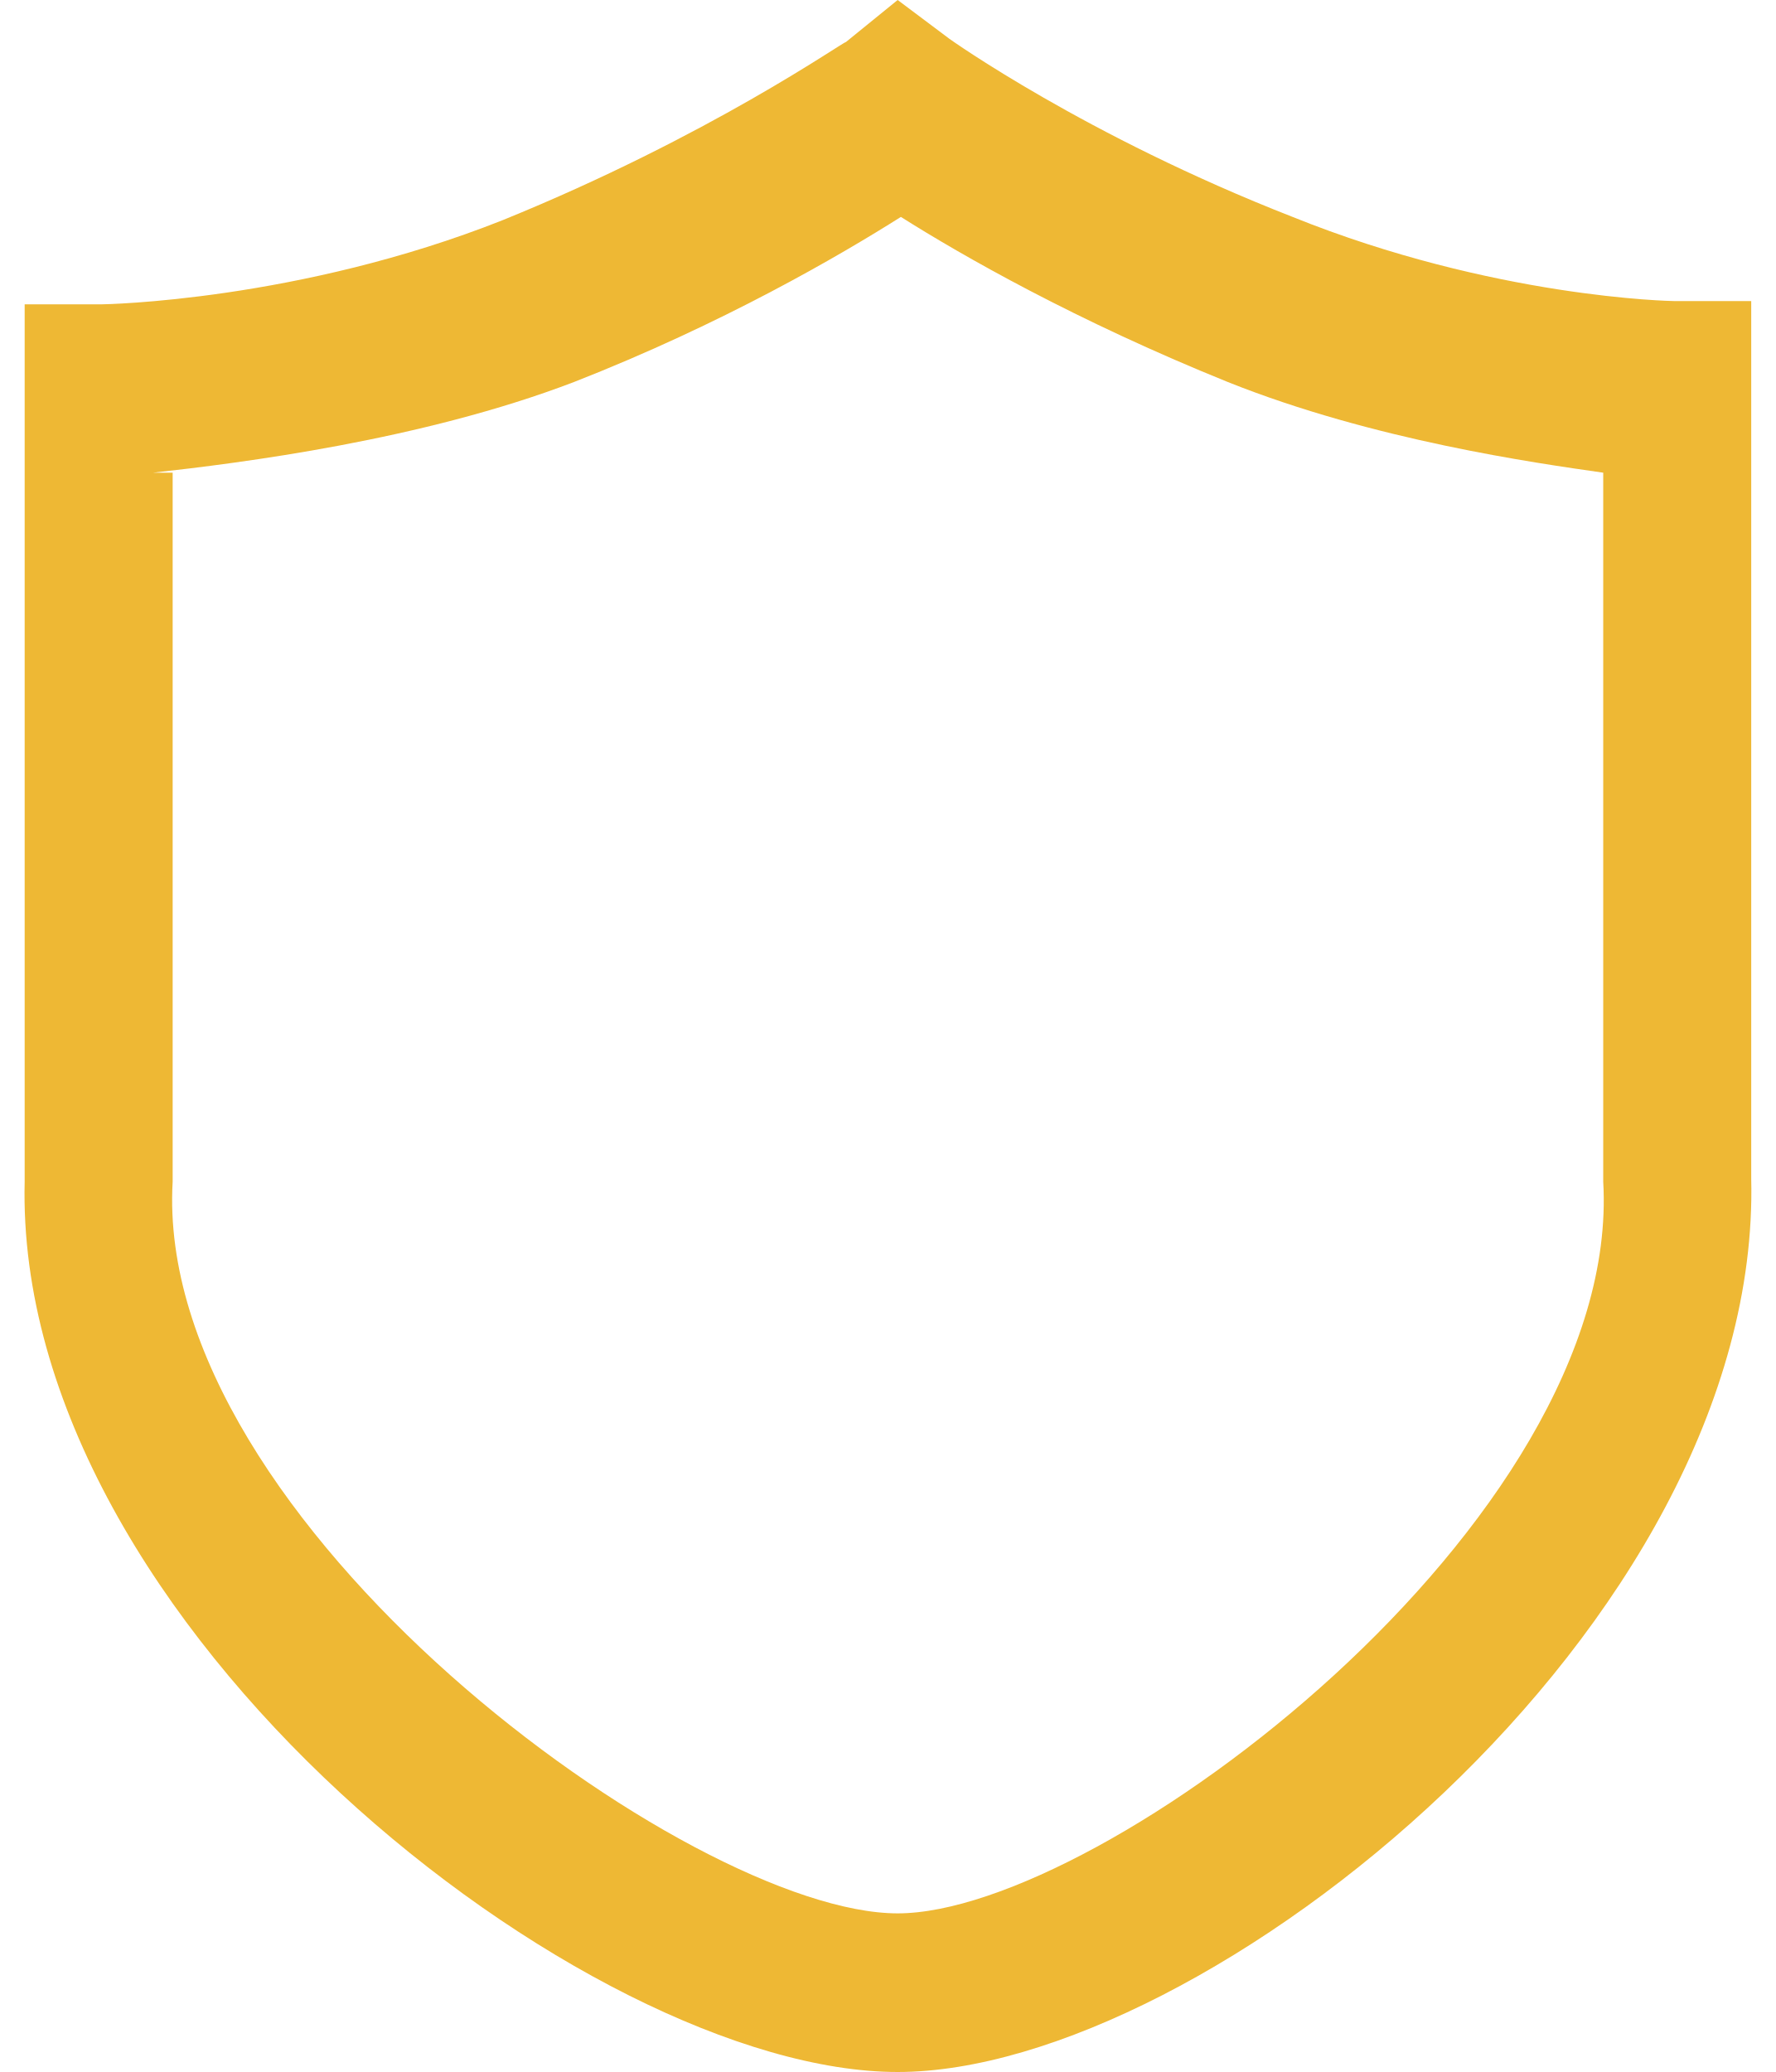
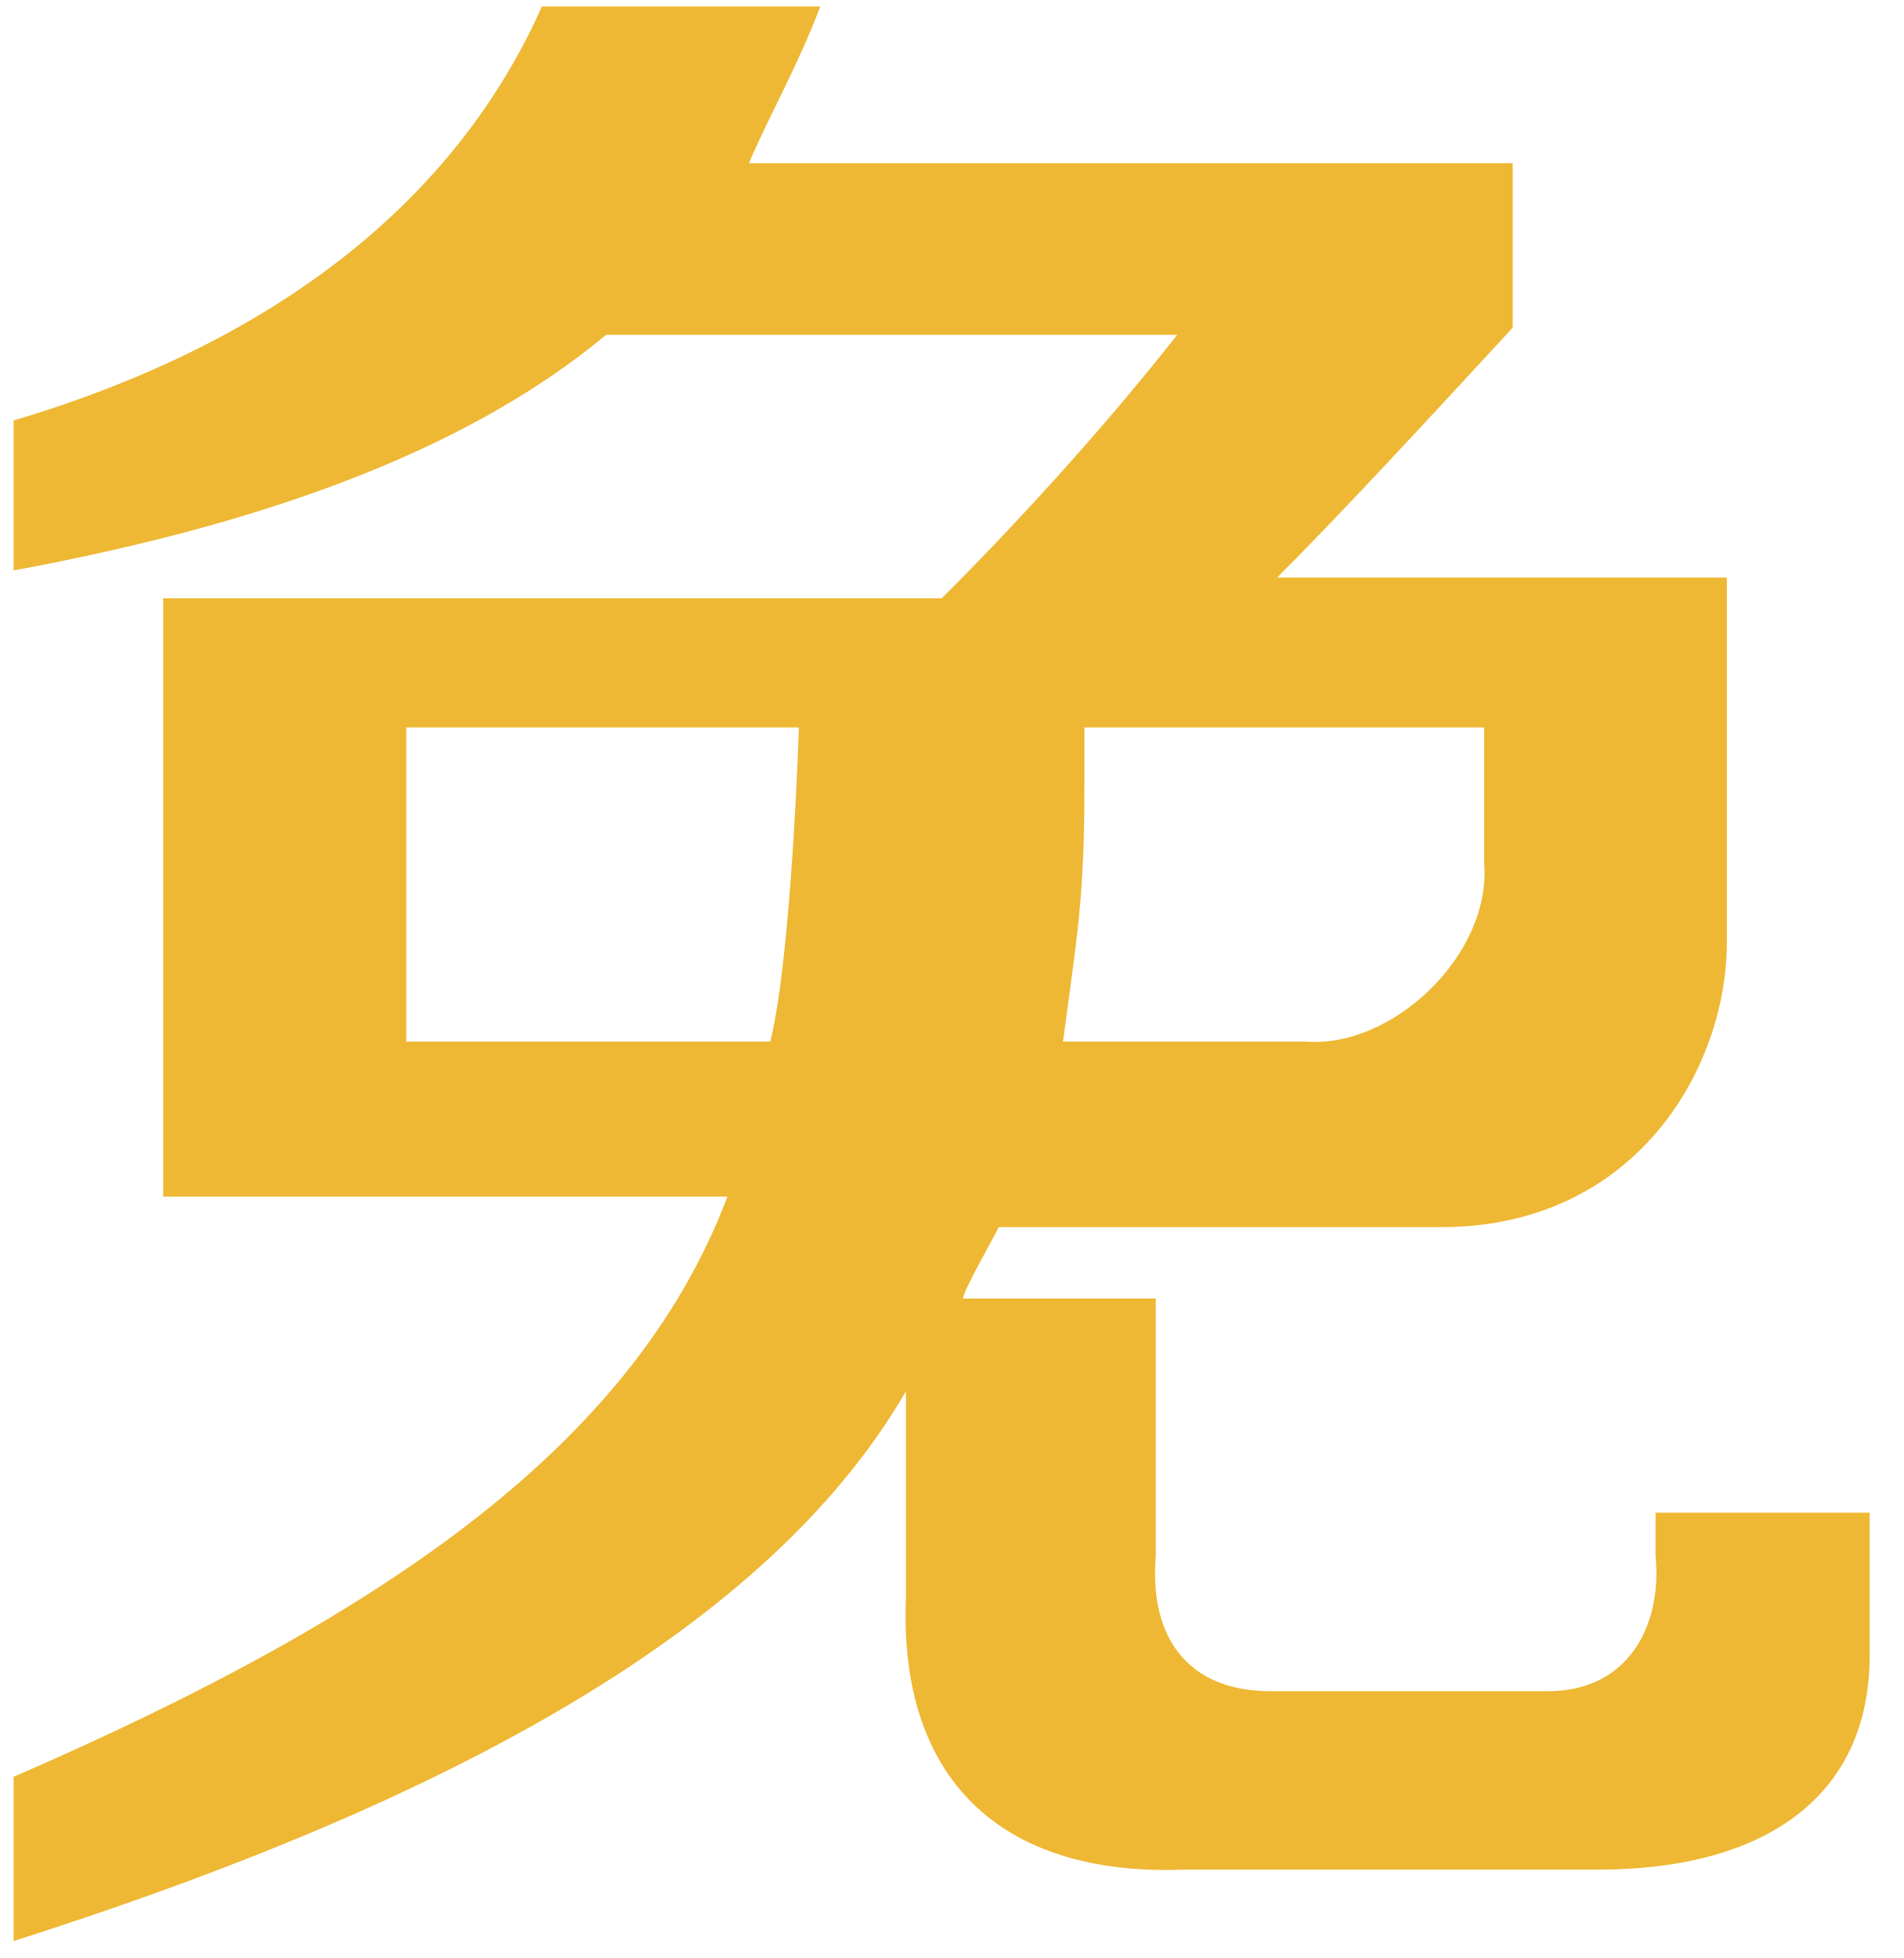
- <svg xmlns="http://www.w3.org/2000/svg" version="1.1" width="72px" height="84px">
-   <g transform="matrix(1 0 0 1 -152 -208 )">
-     <path d="M 36.394 84  C 23.794 84  0.562 65.888  1 47.906  L 1 12.338  L 4.106 12.338  C 4.237 12.338  12.113 12.206  20.381 8.925  C 28.781 5.513  34.163 1.706  34.294 1.706  L 36.394 0  L 38.494 1.575  C 38.494 1.575  44.006 5.513  52.406 8.794  C 60.544 12.075  67.763 12.206  67.894 12.206  L 71 12.206  L 71 47.775  C 71.438 65.888  48.862 84  36.394 84  Z M 6.206 19.163  L 7 19.163  L 7 47.906  C 6.206 61.688  27.994 77.569  36.394 77.569  C 44.663 77.569  65.794 61.688  65 47.906  L 65 19.163  C 62.25 18.769  55.688 17.85  49.781 15.488  C 43.612 12.994  39.019 10.369  36.525 8.794  C 34.031 10.369  29.306 13.125  23.269 15.488  C 17.1 17.85  9.75 18.769  6.206 19.163  Z " fill-rule="nonzero" fill="#eeb834" stroke="none" transform="matrix(1 0 0 1 152 208 )" />
+ <svg xmlns="http://www.w3.org/2000/svg" version="1.1" width="35px" height="36px">
+   <g transform="matrix(1 0 0 1 -172 -234 )">
+     <path d="M 11.144 6.156  C 8.781 8.125  5.237 9.569  0.25 10.488  L 0.25 7.731  C 5.106 6.287  8.387 3.663  9.963 0.119  L 15.081 0.119  C 14.688 1.169  14.162 2.087  13.769 3  L 27.812 3  L 27.812 6.025  C 26.238 7.731  24.663 9.438  23.481 10.619  L 31.75 10.619  L 31.75 17.312  C 31.75 19.675  30.044 22.562  26.5 22.562  L 18.363 22.562  C 18.231 22.825  17.706 23.744  17.706 23.875  L 21.25 23.875  L 21.25 28.6  C 21.119 30.175  21.906 31.094  23.35 31.094  L 28.469 31.094  C 29.913 31.094  30.569 29.913  30.438 28.6  L 30.438 27.812  L 34.375 27.812  L 34.375 30.438  C 34.375 33.062  32.406 34.375  29.387 34.375  L 21.775 34.375  C 18.363 34.506  16.525 32.669  16.656 29.387  L 16.656 25.581  C 14.294 29.65  8.913 32.931  0.25 35.688  L 0.25 32.669  C 7.206 29.65  11.669 26.5  13.375 22  L 3 22  L 3 11  L 17.312 11  C 18.494 9.831  20.2 7.994  21.644 6.156  L 11.144 6.156  Z M 7.469 13.375  L 7.469 19.15  L 14.162 19.15  C 14.556 17.575  14.688 13.375  14.688 13.375  L 7.469 13.375  Z M 27.288 15.869  L 27.288 13.375  L 19.938 13.375  L 19.938 14.425  C 19.938 16.525  19.806 17.181  19.544 19.15  L 24.006 19.15  C 25.581 19.281  27.419 17.575  27.288 15.869  Z " fill-rule="nonzero" fill="#eeb834" stroke="none" transform="matrix(1 0 0 1 172 234 )" />
  </g>
</svg>
